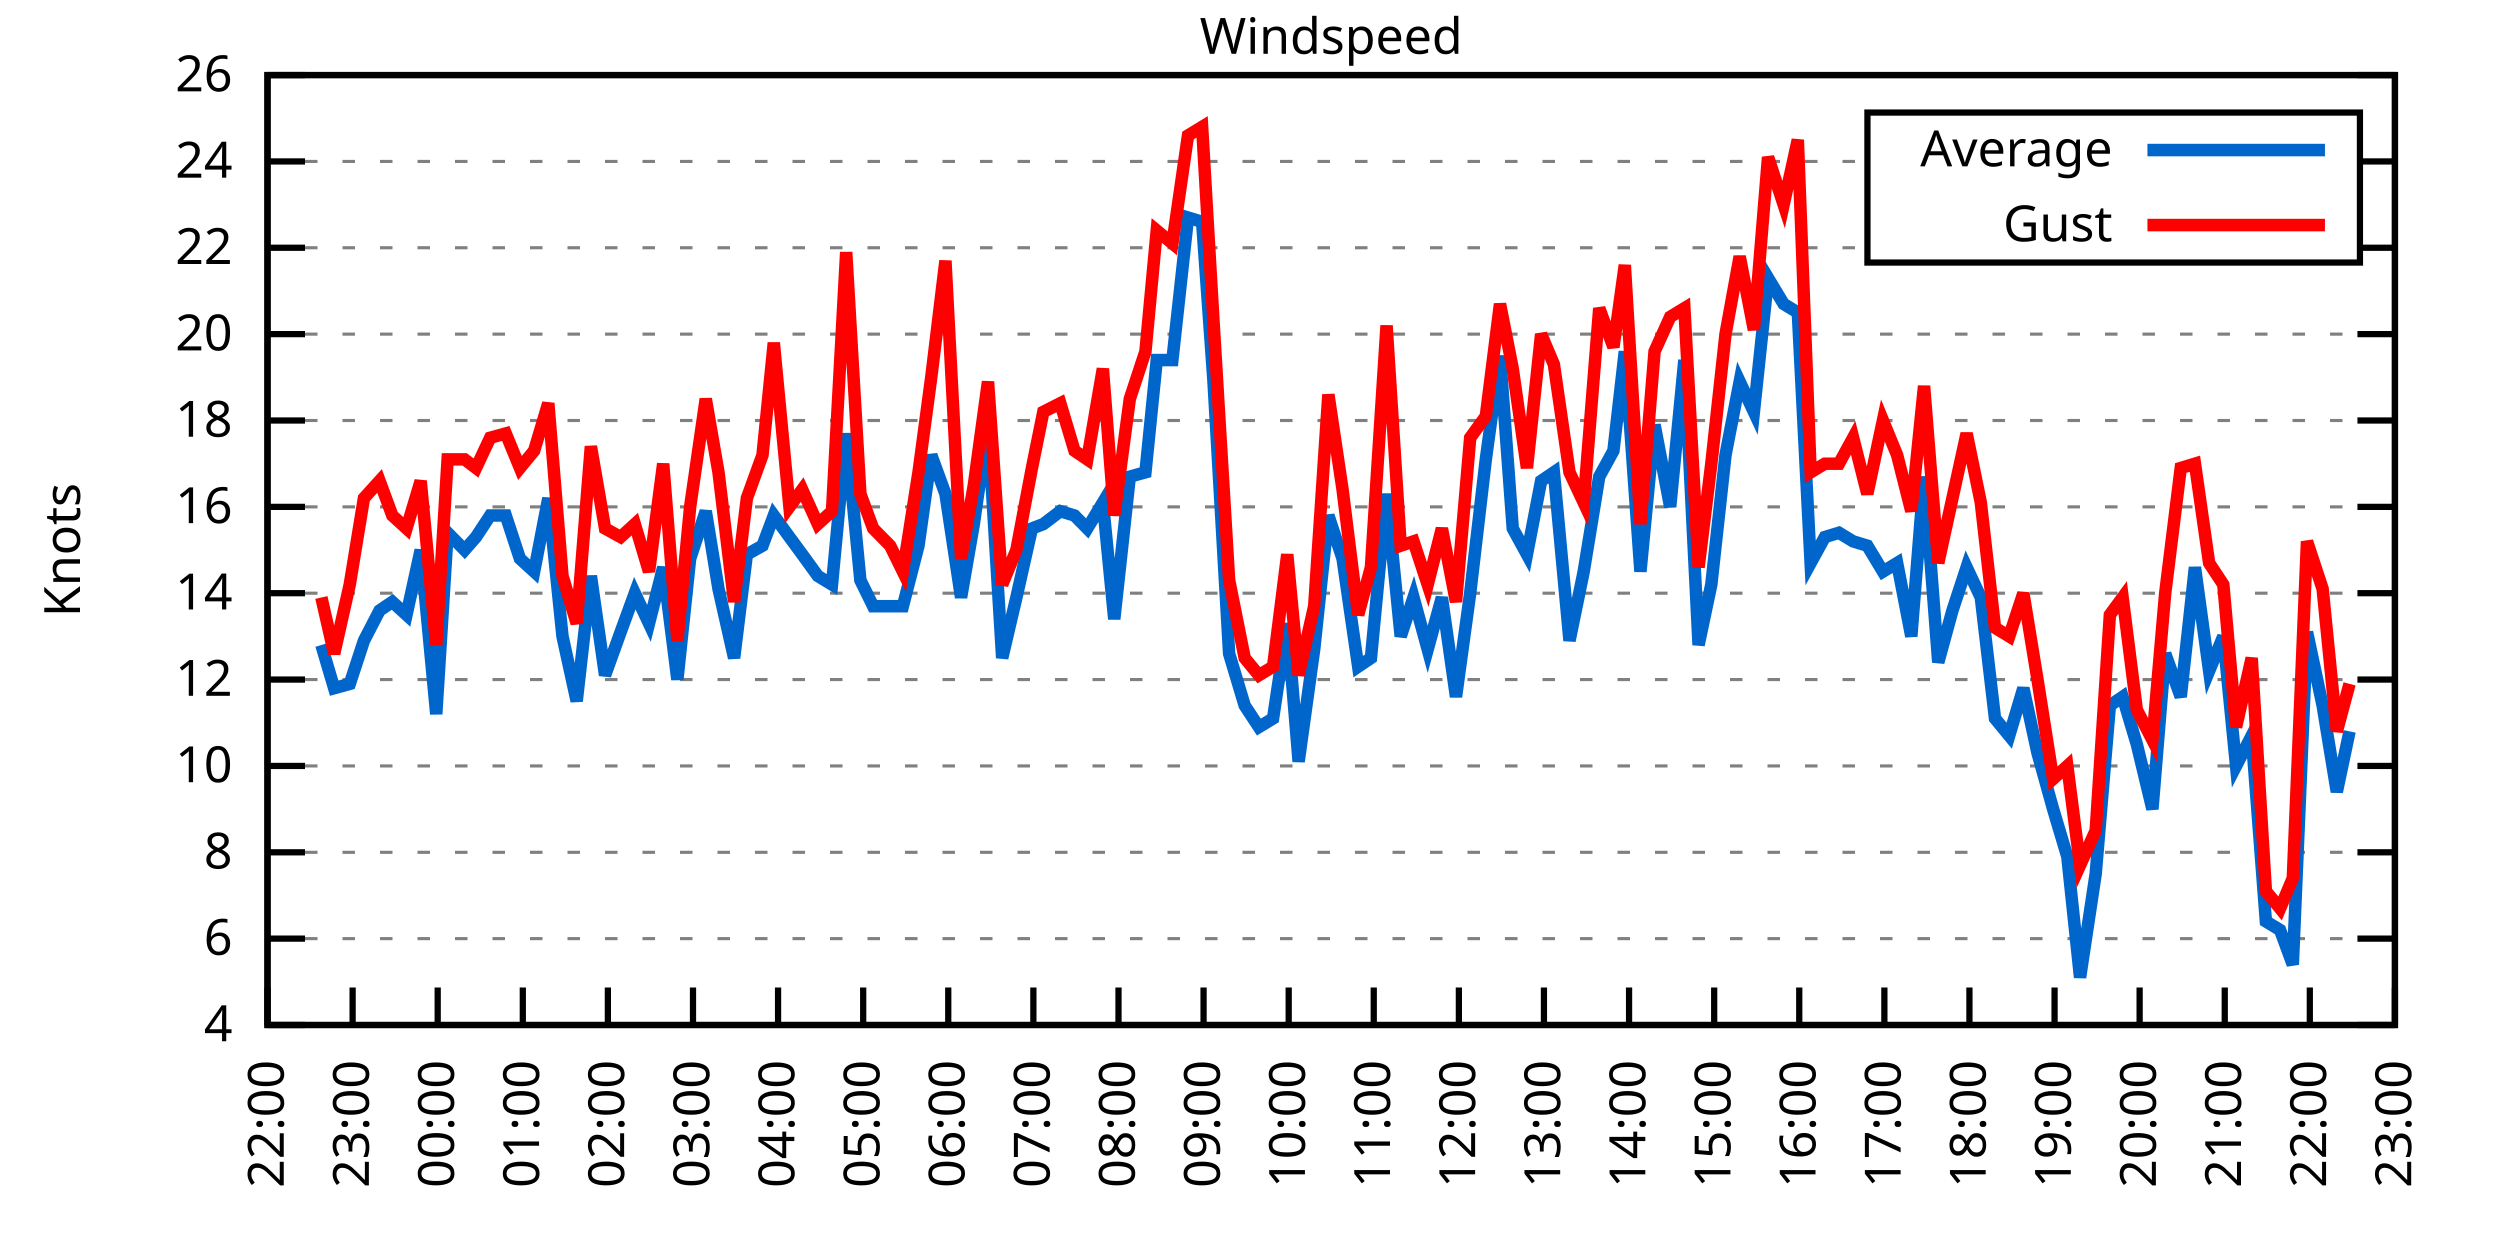
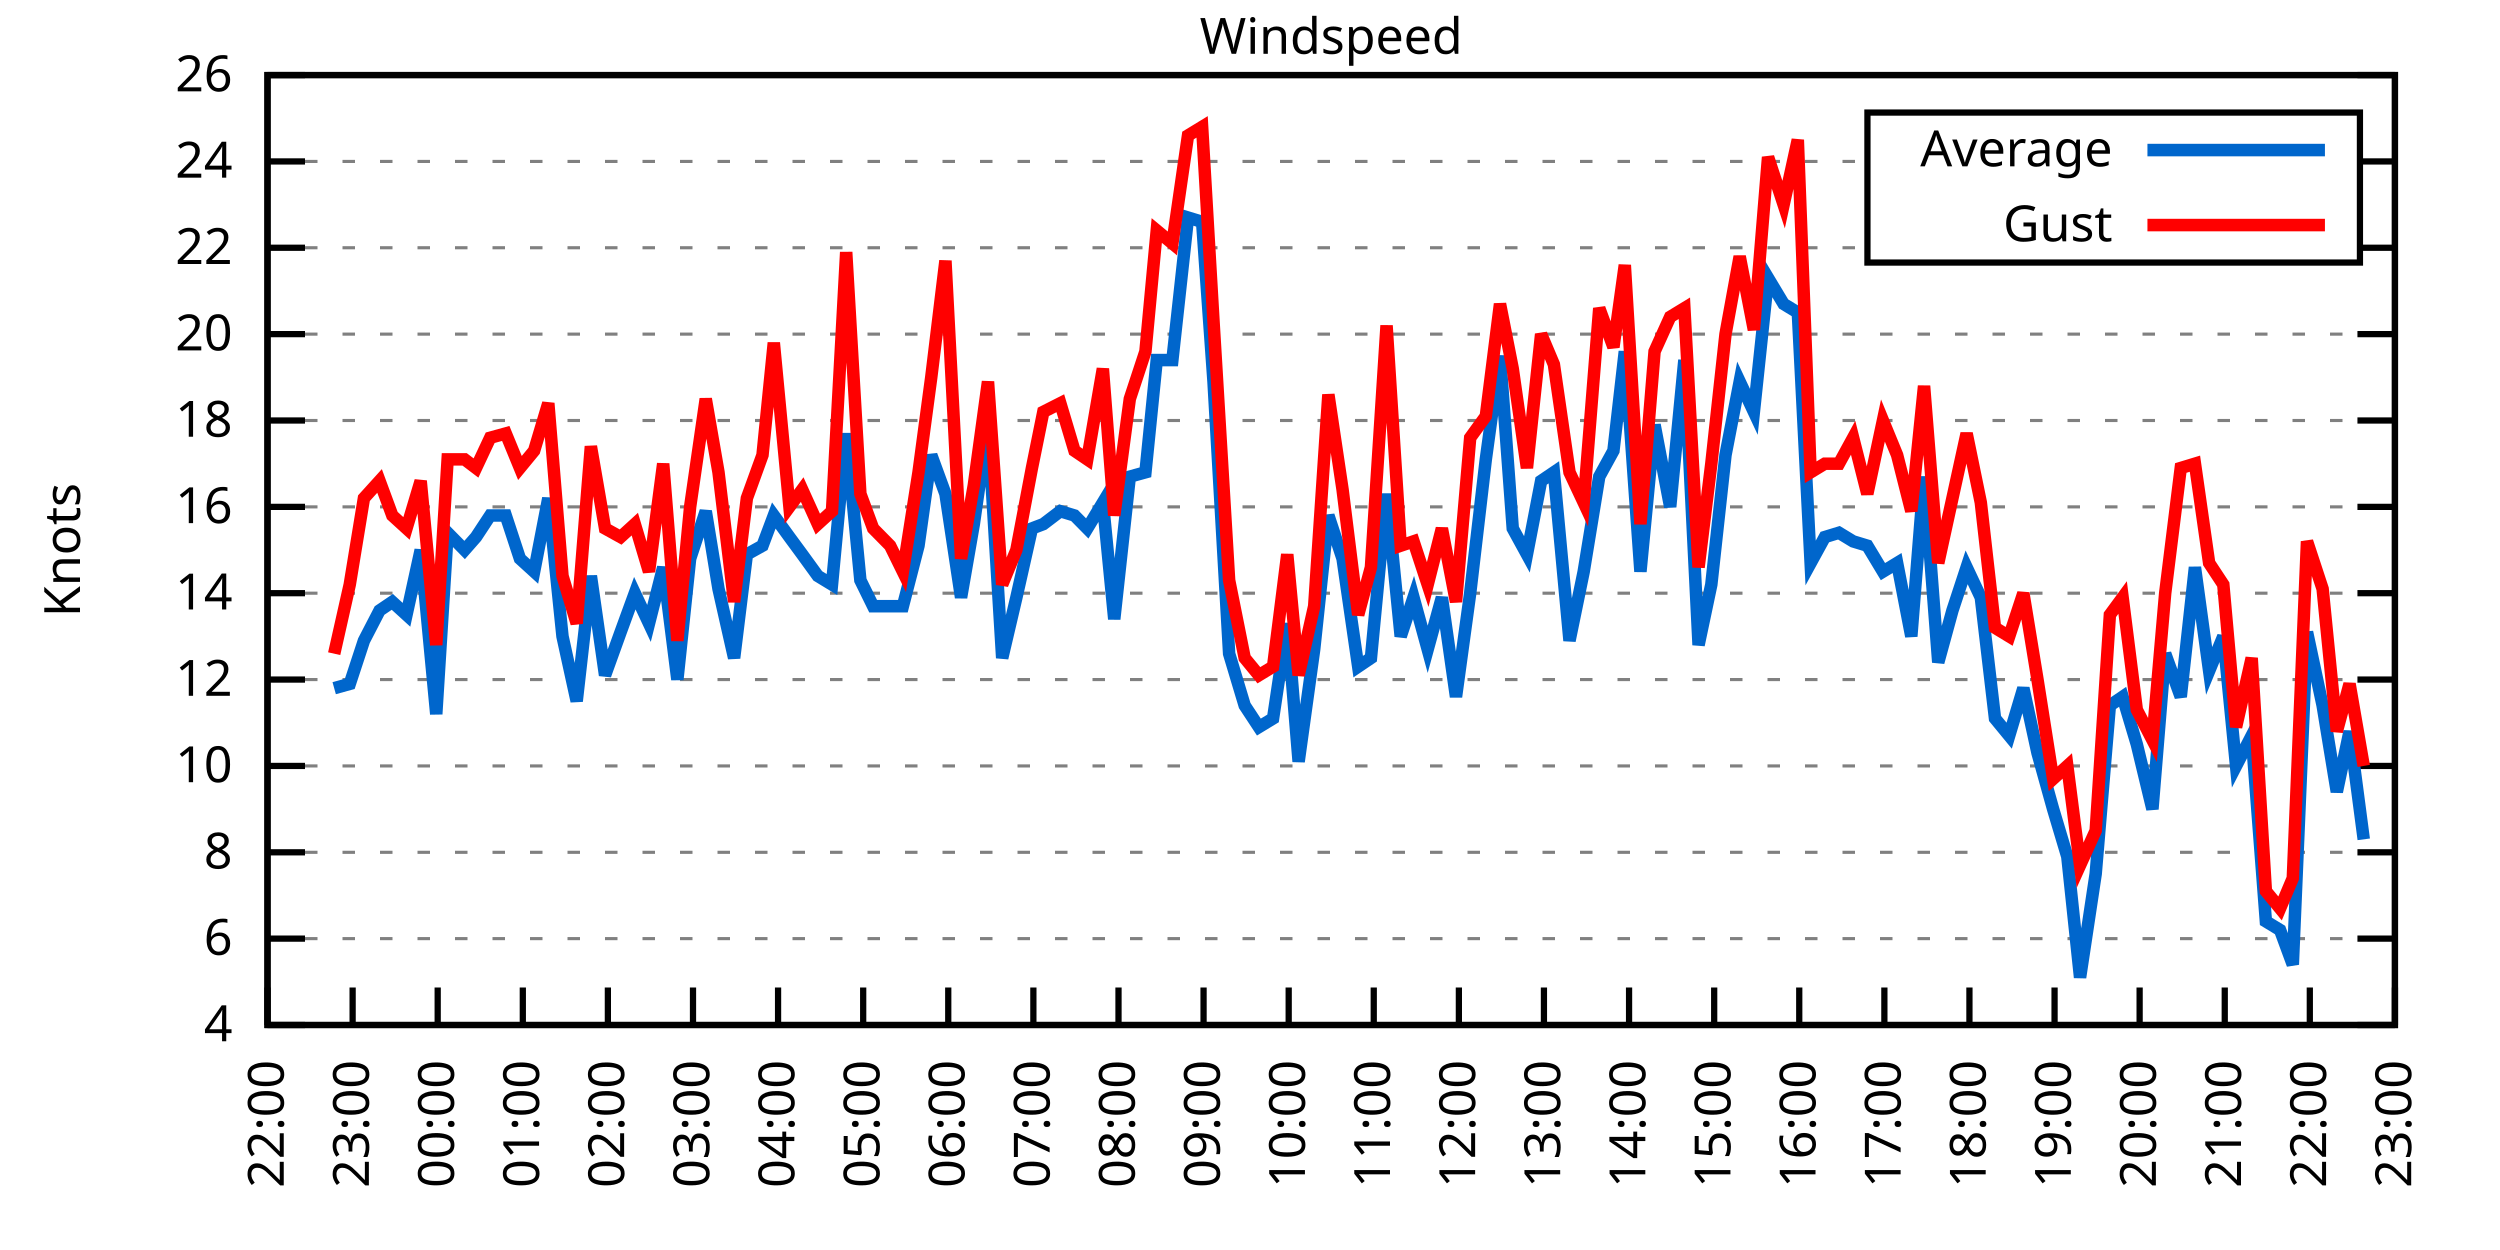
<svg xmlns="http://www.w3.org/2000/svg" xmlns:xlink="http://www.w3.org/1999/xlink" width="400" height="200" viewBox="0 0 400 200">
  <g id="gnuplot_canvas">
    <rect x="0" y="0" width="400" height="200" fill="none" />
    <defs>
      <circle id="gpDot" r="0.5" stroke-width="0.5" stroke="currentColor" />
      <path id="gpPt0" stroke-width="0.333" stroke="currentColor" d="M-1,0 h2 M0,-1 v2" />
      <path id="gpPt1" stroke-width="0.333" stroke="currentColor" d="M-1,-1 L1,1 M1,-1 L-1,1" />
      <path id="gpPt2" stroke-width="0.333" stroke="currentColor" d="M-1,0 L1,0 M0,-1 L0,1 M-1,-1 L1,1 M-1,1 L1,-1" />
      <rect id="gpPt3" stroke-width="0.333" stroke="currentColor" x="-1" y="-1" width="2" height="2" />
      <rect id="gpPt4" stroke-width="0.333" stroke="currentColor" fill="currentColor" x="-1" y="-1" width="2" height="2" />
      <circle id="gpPt5" stroke-width="0.333" stroke="currentColor" cx="0" cy="0" r="1" />
      <use xlink:href="#gpPt5" id="gpPt6" fill="currentColor" stroke="none" />
      <path id="gpPt7" stroke-width="0.333" stroke="currentColor" d="M0,-1.33 L-1.33,0.67 L1.33,0.67 z" />
      <use xlink:href="#gpPt7" id="gpPt8" fill="currentColor" stroke="none" />
      <use xlink:href="#gpPt7" id="gpPt9" stroke="currentColor" transform="rotate(180)" />
      <use xlink:href="#gpPt9" id="gpPt10" fill="currentColor" stroke="none" />
      <use xlink:href="#gpPt3" id="gpPt11" stroke="currentColor" transform="rotate(45)" />
      <use xlink:href="#gpPt11" id="gpPt12" fill="currentColor" stroke="none" />
      <path id="gpPt13" stroke-width="0.333" stroke="currentColor" d="M0,1.330 L1.265,0.411 L0.782,-1.067 L-0.782,-1.076 L-1.265,0.411 z" />
      <use xlink:href="#gpPt13" id="gpPt14" fill="currentColor" stroke="none" />
      <filter id="textbox" filterUnits="objectBoundingBox" x="0" y="0" height="1" width="1">
        <feFlood flood-color="white" flood-opacity="1" result="bgnd" />
        <feComposite in="SourceGraphic" in2="bgnd" operator="atop" />
      </filter>
      <filter id="greybox" filterUnits="objectBoundingBox" x="0" y="0" height="1" width="1">
        <feFlood flood-color="lightgrey" flood-opacity="1" result="grey" />
        <feComposite in="SourceGraphic" in2="grey" operator="atop" />
      </filter>
    </defs>
    <g fill="none" color="white" stroke="currentColor" stroke-width="1.00" stroke-linecap="butt" stroke-linejoin="miter">
</g>
    <g fill="none" color="black" stroke="currentColor" stroke-width="1.00" stroke-linecap="butt" stroke-linejoin="miter">
      <g stroke="none" shape-rendering="crispEdges">
        <polygon fill="rgb(255, 255, 255)" points="42.80,164.00 383.18,164.00 383.18,12.02 42.80,12.02 " />
      </g>
    </g>
    <g fill="none" color="black" stroke="currentColor" stroke-width="1.00" stroke-linecap="butt" stroke-linejoin="miter">
</g>
    <g fill="none" color="black" stroke="black" stroke-width="0.50" stroke-linecap="butt" stroke-linejoin="miter">
</g>
    <g fill="none" color="gray" stroke="currentColor" stroke-width="0.50" stroke-linecap="butt" stroke-linejoin="miter">
      <path stroke="gray" stroke-dasharray="2,4" class="gridline" d="M42.80,164.00 L383.19,164.00  " />
    </g>
    <g fill="none" color="gray" stroke="gray" stroke-width="1.00" stroke-linecap="butt" stroke-linejoin="miter">
</g>
    <g fill="none" color="black" stroke="currentColor" stroke-width="1.00" stroke-linecap="butt" stroke-linejoin="miter">
      <path stroke="black" d="M42.80,164.00 L48.80,164.00 M383.19,164.00 L377.19,164.00  " />
      <g transform="translate(37.20,166.60)" stroke="none" fill="black" font-family="Sans" font-size="8.00" text-anchor="end">
        <text>
          <tspan font-family="Sans"> 4</tspan>
        </text>
      </g>
    </g>
    <g fill="none" color="black" stroke="currentColor" stroke-width="1.00" stroke-linecap="butt" stroke-linejoin="miter">
</g>
    <g fill="none" color="black" stroke="black" stroke-width="0.50" stroke-linecap="butt" stroke-linejoin="miter">
</g>
    <g fill="none" color="gray" stroke="currentColor" stroke-width="0.50" stroke-linecap="butt" stroke-linejoin="miter">
      <path stroke="gray" stroke-dasharray="2,4" class="gridline" d="M42.80,150.18 L383.19,150.18  " />
    </g>
    <g fill="none" color="gray" stroke="gray" stroke-width="1.00" stroke-linecap="butt" stroke-linejoin="miter">
</g>
    <g fill="none" color="black" stroke="currentColor" stroke-width="1.00" stroke-linecap="butt" stroke-linejoin="miter">
      <path stroke="black" d="M42.80,150.18 L48.80,150.18 M383.19,150.18 L377.19,150.18  " />
      <g transform="translate(37.20,152.78)" stroke="none" fill="black" font-family="Sans" font-size="8.00" text-anchor="end">
        <text>
          <tspan font-family="Sans"> 6</tspan>
        </text>
      </g>
    </g>
    <g fill="none" color="black" stroke="currentColor" stroke-width="1.00" stroke-linecap="butt" stroke-linejoin="miter">
</g>
    <g fill="none" color="black" stroke="black" stroke-width="0.50" stroke-linecap="butt" stroke-linejoin="miter">
</g>
    <g fill="none" color="gray" stroke="currentColor" stroke-width="0.50" stroke-linecap="butt" stroke-linejoin="miter">
      <path stroke="gray" stroke-dasharray="2,4" class="gridline" d="M42.80,136.37 L383.19,136.37  " />
    </g>
    <g fill="none" color="gray" stroke="gray" stroke-width="1.00" stroke-linecap="butt" stroke-linejoin="miter">
</g>
    <g fill="none" color="black" stroke="currentColor" stroke-width="1.00" stroke-linecap="butt" stroke-linejoin="miter">
      <path stroke="black" d="M42.80,136.37 L48.80,136.37 M383.19,136.37 L377.19,136.37  " />
      <g transform="translate(37.20,138.97)" stroke="none" fill="black" font-family="Sans" font-size="8.00" text-anchor="end">
        <text>
          <tspan font-family="Sans"> 8</tspan>
        </text>
      </g>
    </g>
    <g fill="none" color="black" stroke="currentColor" stroke-width="1.00" stroke-linecap="butt" stroke-linejoin="miter">
</g>
    <g fill="none" color="black" stroke="black" stroke-width="0.50" stroke-linecap="butt" stroke-linejoin="miter">
</g>
    <g fill="none" color="gray" stroke="currentColor" stroke-width="0.50" stroke-linecap="butt" stroke-linejoin="miter">
      <path stroke="gray" stroke-dasharray="2,4" class="gridline" d="M42.80,122.55 L383.19,122.55  " />
    </g>
    <g fill="none" color="gray" stroke="gray" stroke-width="1.00" stroke-linecap="butt" stroke-linejoin="miter">
</g>
    <g fill="none" color="black" stroke="currentColor" stroke-width="1.00" stroke-linecap="butt" stroke-linejoin="miter">
      <path stroke="black" d="M42.80,122.55 L48.80,122.55 M383.19,122.55 L377.19,122.55  " />
      <g transform="translate(37.20,125.15)" stroke="none" fill="black" font-family="Sans" font-size="8.00" text-anchor="end">
        <text>
          <tspan font-family="Sans"> 10</tspan>
        </text>
      </g>
    </g>
    <g fill="none" color="black" stroke="currentColor" stroke-width="1.00" stroke-linecap="butt" stroke-linejoin="miter">
</g>
    <g fill="none" color="black" stroke="black" stroke-width="0.50" stroke-linecap="butt" stroke-linejoin="miter">
</g>
    <g fill="none" color="gray" stroke="currentColor" stroke-width="0.50" stroke-linecap="butt" stroke-linejoin="miter">
      <path stroke="gray" stroke-dasharray="2,4" class="gridline" d="M42.80,108.73 L383.19,108.73  " />
    </g>
    <g fill="none" color="gray" stroke="gray" stroke-width="1.00" stroke-linecap="butt" stroke-linejoin="miter">
</g>
    <g fill="none" color="black" stroke="currentColor" stroke-width="1.00" stroke-linecap="butt" stroke-linejoin="miter">
      <path stroke="black" d="M42.80,108.73 L48.80,108.73 M383.19,108.73 L377.19,108.73  " />
      <g transform="translate(37.20,111.33)" stroke="none" fill="black" font-family="Sans" font-size="8.00" text-anchor="end">
        <text>
          <tspan font-family="Sans"> 12</tspan>
        </text>
      </g>
    </g>
    <g fill="none" color="black" stroke="currentColor" stroke-width="1.00" stroke-linecap="butt" stroke-linejoin="miter">
</g>
    <g fill="none" color="black" stroke="black" stroke-width="0.50" stroke-linecap="butt" stroke-linejoin="miter">
</g>
    <g fill="none" color="gray" stroke="currentColor" stroke-width="0.50" stroke-linecap="butt" stroke-linejoin="miter">
      <path stroke="gray" stroke-dasharray="2,4" class="gridline" d="M42.80,94.91 L383.19,94.91  " />
    </g>
    <g fill="none" color="gray" stroke="gray" stroke-width="1.00" stroke-linecap="butt" stroke-linejoin="miter">
</g>
    <g fill="none" color="black" stroke="currentColor" stroke-width="1.00" stroke-linecap="butt" stroke-linejoin="miter">
      <path stroke="black" d="M42.80,94.91 L48.80,94.91 M383.19,94.91 L377.19,94.91  " />
      <g transform="translate(37.20,97.51)" stroke="none" fill="black" font-family="Sans" font-size="8.00" text-anchor="end">
        <text>
          <tspan font-family="Sans"> 14</tspan>
        </text>
      </g>
    </g>
    <g fill="none" color="black" stroke="currentColor" stroke-width="1.00" stroke-linecap="butt" stroke-linejoin="miter">
</g>
    <g fill="none" color="black" stroke="black" stroke-width="0.50" stroke-linecap="butt" stroke-linejoin="miter">
</g>
    <g fill="none" color="gray" stroke="currentColor" stroke-width="0.50" stroke-linecap="butt" stroke-linejoin="miter">
      <path stroke="gray" stroke-dasharray="2,4" class="gridline" d="M42.80,81.10 L383.19,81.10  " />
    </g>
    <g fill="none" color="gray" stroke="gray" stroke-width="1.00" stroke-linecap="butt" stroke-linejoin="miter">
</g>
    <g fill="none" color="black" stroke="currentColor" stroke-width="1.00" stroke-linecap="butt" stroke-linejoin="miter">
      <path stroke="black" d="M42.80,81.10 L48.80,81.10 M383.19,81.10 L377.19,81.10  " />
      <g transform="translate(37.20,83.70)" stroke="none" fill="black" font-family="Sans" font-size="8.00" text-anchor="end">
        <text>
          <tspan font-family="Sans"> 16</tspan>
        </text>
      </g>
    </g>
    <g fill="none" color="black" stroke="currentColor" stroke-width="1.00" stroke-linecap="butt" stroke-linejoin="miter">
</g>
    <g fill="none" color="black" stroke="black" stroke-width="0.50" stroke-linecap="butt" stroke-linejoin="miter">
</g>
    <g fill="none" color="gray" stroke="currentColor" stroke-width="0.50" stroke-linecap="butt" stroke-linejoin="miter">
      <path stroke="gray" stroke-dasharray="2,4" class="gridline" d="M42.80,67.28 L383.19,67.28  " />
    </g>
    <g fill="none" color="gray" stroke="gray" stroke-width="1.00" stroke-linecap="butt" stroke-linejoin="miter">
</g>
    <g fill="none" color="black" stroke="currentColor" stroke-width="1.00" stroke-linecap="butt" stroke-linejoin="miter">
      <path stroke="black" d="M42.80,67.28 L48.80,67.28 M383.19,67.28 L377.19,67.28  " />
      <g transform="translate(37.20,69.88)" stroke="none" fill="black" font-family="Sans" font-size="8.00" text-anchor="end">
        <text>
          <tspan font-family="Sans"> 18</tspan>
        </text>
      </g>
    </g>
    <g fill="none" color="black" stroke="currentColor" stroke-width="1.00" stroke-linecap="butt" stroke-linejoin="miter">
</g>
    <g fill="none" color="black" stroke="black" stroke-width="0.50" stroke-linecap="butt" stroke-linejoin="miter">
</g>
    <g fill="none" color="gray" stroke="currentColor" stroke-width="0.50" stroke-linecap="butt" stroke-linejoin="miter">
      <path stroke="gray" stroke-dasharray="2,4" class="gridline" d="M42.80,53.46 L383.19,53.46  " />
    </g>
    <g fill="none" color="gray" stroke="gray" stroke-width="1.00" stroke-linecap="butt" stroke-linejoin="miter">
</g>
    <g fill="none" color="black" stroke="currentColor" stroke-width="1.00" stroke-linecap="butt" stroke-linejoin="miter">
      <path stroke="black" d="M42.80,53.46 L48.80,53.46 M383.19,53.46 L377.19,53.46  " />
      <g transform="translate(37.20,56.06)" stroke="none" fill="black" font-family="Sans" font-size="8.00" text-anchor="end">
        <text>
          <tspan font-family="Sans"> 20</tspan>
        </text>
      </g>
    </g>
    <g fill="none" color="black" stroke="currentColor" stroke-width="1.00" stroke-linecap="butt" stroke-linejoin="miter">
</g>
    <g fill="none" color="black" stroke="black" stroke-width="0.50" stroke-linecap="butt" stroke-linejoin="miter">
</g>
    <g fill="none" color="gray" stroke="currentColor" stroke-width="0.50" stroke-linecap="butt" stroke-linejoin="miter">
      <path stroke="gray" stroke-dasharray="2,4" class="gridline" d="M42.80,39.64 L298.79,39.64 M377.59,39.64 L383.19,39.64  " />
    </g>
    <g fill="none" color="gray" stroke="gray" stroke-width="1.00" stroke-linecap="butt" stroke-linejoin="miter">
</g>
    <g fill="none" color="black" stroke="currentColor" stroke-width="1.00" stroke-linecap="butt" stroke-linejoin="miter">
      <path stroke="black" d="M42.80,39.64 L48.80,39.64 M383.19,39.64 L377.19,39.64  " />
      <g transform="translate(37.20,42.24)" stroke="none" fill="black" font-family="Sans" font-size="8.00" text-anchor="end">
        <text>
          <tspan font-family="Sans"> 22</tspan>
        </text>
      </g>
    </g>
    <g fill="none" color="black" stroke="currentColor" stroke-width="1.00" stroke-linecap="butt" stroke-linejoin="miter">
</g>
    <g fill="none" color="black" stroke="black" stroke-width="0.50" stroke-linecap="butt" stroke-linejoin="miter">
</g>
    <g fill="none" color="gray" stroke="currentColor" stroke-width="0.50" stroke-linecap="butt" stroke-linejoin="miter">
      <path stroke="gray" stroke-dasharray="2,4" class="gridline" d="M42.80,25.83 L298.79,25.83 M377.59,25.83 L383.19,25.83  " />
    </g>
    <g fill="none" color="gray" stroke="gray" stroke-width="1.00" stroke-linecap="butt" stroke-linejoin="miter">
</g>
    <g fill="none" color="black" stroke="currentColor" stroke-width="1.00" stroke-linecap="butt" stroke-linejoin="miter">
      <path stroke="black" d="M42.80,25.83 L48.80,25.83 M383.19,25.83 L377.19,25.83  " />
      <g transform="translate(37.20,28.43)" stroke="none" fill="black" font-family="Sans" font-size="8.00" text-anchor="end">
        <text>
          <tspan font-family="Sans"> 24</tspan>
        </text>
      </g>
    </g>
    <g fill="none" color="black" stroke="currentColor" stroke-width="1.00" stroke-linecap="butt" stroke-linejoin="miter">
</g>
    <g fill="none" color="black" stroke="black" stroke-width="0.50" stroke-linecap="butt" stroke-linejoin="miter">
</g>
    <g fill="none" color="gray" stroke="currentColor" stroke-width="0.50" stroke-linecap="butt" stroke-linejoin="miter">
      <path stroke="gray" stroke-dasharray="2,4" class="gridline" d="M42.80,12.01 L383.19,12.01  " />
    </g>
    <g fill="none" color="gray" stroke="gray" stroke-width="1.00" stroke-linecap="butt" stroke-linejoin="miter">
</g>
    <g fill="none" color="black" stroke="currentColor" stroke-width="1.00" stroke-linecap="butt" stroke-linejoin="miter">
      <path stroke="black" d="M42.80,12.01 L48.80,12.01 M383.19,12.01 L377.19,12.01  " />
      <g transform="translate(37.20,14.61)" stroke="none" fill="black" font-family="Sans" font-size="8.00" text-anchor="end">
        <text>
          <tspan font-family="Sans"> 26</tspan>
        </text>
      </g>
    </g>
    <g fill="none" color="black" stroke="currentColor" stroke-width="1.00" stroke-linecap="butt" stroke-linejoin="miter">
      <path stroke="black" d="M42.80,164.00 L42.80,158.00  " />
      <g transform="translate(45.40,169.60) rotate(270.00)" stroke="none" fill="black" font-family="Sans" font-size="8.00" text-anchor="end">
        <text>
          <tspan font-family="Sans">22:00</tspan>
        </text>
      </g>
    </g>
    <g fill="none" color="black" stroke="currentColor" stroke-width="1.00" stroke-linecap="butt" stroke-linejoin="miter">
      <path stroke="black" d="M56.42,164.00 L56.42,158.00  " />
      <g transform="translate(59.02,169.60) rotate(270.00)" stroke="none" fill="black" font-family="Sans" font-size="8.00" text-anchor="end">
        <text>
          <tspan font-family="Sans">23:00</tspan>
        </text>
      </g>
    </g>
    <g fill="none" color="black" stroke="currentColor" stroke-width="1.00" stroke-linecap="butt" stroke-linejoin="miter">
      <path stroke="black" d="M70.03,164.00 L70.03,158.00  " />
      <g transform="translate(72.63,169.60) rotate(270.00)" stroke="none" fill="black" font-family="Sans" font-size="8.00" text-anchor="end">
        <text>
          <tspan font-family="Sans">00:00</tspan>
        </text>
      </g>
    </g>
    <g fill="none" color="black" stroke="currentColor" stroke-width="1.00" stroke-linecap="butt" stroke-linejoin="miter">
      <path stroke="black" d="M83.65,164.00 L83.65,158.00  " />
      <g transform="translate(86.25,169.60) rotate(270.00)" stroke="none" fill="black" font-family="Sans" font-size="8.00" text-anchor="end">
        <text>
          <tspan font-family="Sans">01:00</tspan>
        </text>
      </g>
    </g>
    <g fill="none" color="black" stroke="currentColor" stroke-width="1.00" stroke-linecap="butt" stroke-linejoin="miter">
      <path stroke="black" d="M97.26,164.00 L97.26,158.00  " />
      <g transform="translate(99.86,169.60) rotate(270.00)" stroke="none" fill="black" font-family="Sans" font-size="8.00" text-anchor="end">
        <text>
          <tspan font-family="Sans">02:00</tspan>
        </text>
      </g>
    </g>
    <g fill="none" color="black" stroke="currentColor" stroke-width="1.00" stroke-linecap="butt" stroke-linejoin="miter">
      <path stroke="black" d="M110.88,164.00 L110.88,158.00  " />
      <g transform="translate(113.48,169.60) rotate(270.00)" stroke="none" fill="black" font-family="Sans" font-size="8.00" text-anchor="end">
        <text>
          <tspan font-family="Sans">03:00</tspan>
        </text>
      </g>
    </g>
    <g fill="none" color="black" stroke="currentColor" stroke-width="1.00" stroke-linecap="butt" stroke-linejoin="miter">
      <path stroke="black" d="M124.49,164.00 L124.49,158.00  " />
      <g transform="translate(127.09,169.60) rotate(270.00)" stroke="none" fill="black" font-family="Sans" font-size="8.00" text-anchor="end">
        <text>
          <tspan font-family="Sans">04:00</tspan>
        </text>
      </g>
    </g>
    <g fill="none" color="black" stroke="currentColor" stroke-width="1.00" stroke-linecap="butt" stroke-linejoin="miter">
      <path stroke="black" d="M138.11,164.00 L138.11,158.00  " />
      <g transform="translate(140.71,169.60) rotate(270.00)" stroke="none" fill="black" font-family="Sans" font-size="8.00" text-anchor="end">
        <text>
          <tspan font-family="Sans">05:00</tspan>
        </text>
      </g>
    </g>
    <g fill="none" color="black" stroke="currentColor" stroke-width="1.00" stroke-linecap="butt" stroke-linejoin="miter">
      <path stroke="black" d="M151.72,164.00 L151.72,158.00  " />
      <g transform="translate(154.32,169.60) rotate(270.00)" stroke="none" fill="black" font-family="Sans" font-size="8.00" text-anchor="end">
        <text>
          <tspan font-family="Sans">06:00</tspan>
        </text>
      </g>
    </g>
    <g fill="none" color="black" stroke="currentColor" stroke-width="1.00" stroke-linecap="butt" stroke-linejoin="miter">
      <path stroke="black" d="M165.34,164.00 L165.34,158.00  " />
      <g transform="translate(167.94,169.60) rotate(270.00)" stroke="none" fill="black" font-family="Sans" font-size="8.00" text-anchor="end">
        <text>
          <tspan font-family="Sans">07:00</tspan>
        </text>
      </g>
    </g>
    <g fill="none" color="black" stroke="currentColor" stroke-width="1.00" stroke-linecap="butt" stroke-linejoin="miter">
      <path stroke="black" d="M178.96,164.00 L178.96,158.00  " />
      <g transform="translate(181.56,169.60) rotate(270.00)" stroke="none" fill="black" font-family="Sans" font-size="8.00" text-anchor="end">
        <text>
          <tspan font-family="Sans">08:00</tspan>
        </text>
      </g>
    </g>
    <g fill="none" color="black" stroke="currentColor" stroke-width="1.00" stroke-linecap="butt" stroke-linejoin="miter">
      <path stroke="black" d="M192.57,164.00 L192.57,158.00  " />
      <g transform="translate(195.17,169.60) rotate(270.00)" stroke="none" fill="black" font-family="Sans" font-size="8.00" text-anchor="end">
        <text>
          <tspan font-family="Sans">09:00</tspan>
        </text>
      </g>
    </g>
    <g fill="none" color="black" stroke="currentColor" stroke-width="1.00" stroke-linecap="butt" stroke-linejoin="miter">
      <path stroke="black" d="M206.19,164.00 L206.19,158.00  " />
      <g transform="translate(208.79,169.60) rotate(270.00)" stroke="none" fill="black" font-family="Sans" font-size="8.00" text-anchor="end">
        <text>
          <tspan font-family="Sans">10:00</tspan>
        </text>
      </g>
    </g>
    <g fill="none" color="black" stroke="currentColor" stroke-width="1.00" stroke-linecap="butt" stroke-linejoin="miter">
      <path stroke="black" d="M219.80,164.00 L219.80,158.00  " />
      <g transform="translate(222.40,169.60) rotate(270.00)" stroke="none" fill="black" font-family="Sans" font-size="8.00" text-anchor="end">
        <text>
          <tspan font-family="Sans">11:00</tspan>
        </text>
      </g>
    </g>
    <g fill="none" color="black" stroke="currentColor" stroke-width="1.00" stroke-linecap="butt" stroke-linejoin="miter">
      <path stroke="black" d="M233.42,164.00 L233.42,158.00  " />
      <g transform="translate(236.02,169.60) rotate(270.00)" stroke="none" fill="black" font-family="Sans" font-size="8.00" text-anchor="end">
        <text>
          <tspan font-family="Sans">12:00</tspan>
        </text>
      </g>
    </g>
    <g fill="none" color="black" stroke="currentColor" stroke-width="1.00" stroke-linecap="butt" stroke-linejoin="miter">
      <path stroke="black" d="M247.03,164.00 L247.03,158.00  " />
      <g transform="translate(249.63,169.60) rotate(270.00)" stroke="none" fill="black" font-family="Sans" font-size="8.00" text-anchor="end">
        <text>
          <tspan font-family="Sans">13:00</tspan>
        </text>
      </g>
    </g>
    <g fill="none" color="black" stroke="currentColor" stroke-width="1.00" stroke-linecap="butt" stroke-linejoin="miter">
      <path stroke="black" d="M260.65,164.00 L260.65,158.00  " />
      <g transform="translate(263.25,169.60) rotate(270.00)" stroke="none" fill="black" font-family="Sans" font-size="8.00" text-anchor="end">
        <text>
          <tspan font-family="Sans">14:00</tspan>
        </text>
      </g>
    </g>
    <g fill="none" color="black" stroke="currentColor" stroke-width="1.00" stroke-linecap="butt" stroke-linejoin="miter">
      <path stroke="black" d="M274.27,164.00 L274.27,158.00  " />
      <g transform="translate(276.87,169.60) rotate(270.00)" stroke="none" fill="black" font-family="Sans" font-size="8.00" text-anchor="end">
        <text>
          <tspan font-family="Sans">15:00</tspan>
        </text>
      </g>
    </g>
    <g fill="none" color="black" stroke="currentColor" stroke-width="1.00" stroke-linecap="butt" stroke-linejoin="miter">
      <path stroke="black" d="M287.88,164.00 L287.88,158.00  " />
      <g transform="translate(290.48,169.60) rotate(270.00)" stroke="none" fill="black" font-family="Sans" font-size="8.00" text-anchor="end">
        <text>
          <tspan font-family="Sans">16:00</tspan>
        </text>
      </g>
    </g>
    <g fill="none" color="black" stroke="currentColor" stroke-width="1.00" stroke-linecap="butt" stroke-linejoin="miter">
      <path stroke="black" d="M301.50,164.00 L301.50,158.00  " />
      <g transform="translate(304.10,169.60) rotate(270.00)" stroke="none" fill="black" font-family="Sans" font-size="8.00" text-anchor="end">
        <text>
          <tspan font-family="Sans">17:00</tspan>
        </text>
      </g>
    </g>
    <g fill="none" color="black" stroke="currentColor" stroke-width="1.00" stroke-linecap="butt" stroke-linejoin="miter">
      <path stroke="black" d="M315.11,164.00 L315.11,158.00  " />
      <g transform="translate(317.71,169.60) rotate(270.00)" stroke="none" fill="black" font-family="Sans" font-size="8.00" text-anchor="end">
        <text>
          <tspan font-family="Sans">18:00</tspan>
        </text>
      </g>
    </g>
    <g fill="none" color="black" stroke="currentColor" stroke-width="1.00" stroke-linecap="butt" stroke-linejoin="miter">
      <path stroke="black" d="M328.73,164.00 L328.73,158.00  " />
      <g transform="translate(331.33,169.60) rotate(270.00)" stroke="none" fill="black" font-family="Sans" font-size="8.00" text-anchor="end">
        <text>
          <tspan font-family="Sans">19:00</tspan>
        </text>
      </g>
    </g>
    <g fill="none" color="black" stroke="currentColor" stroke-width="1.00" stroke-linecap="butt" stroke-linejoin="miter">
      <path stroke="black" d="M342.34,164.00 L342.34,158.00  " />
      <g transform="translate(344.94,169.60) rotate(270.00)" stroke="none" fill="black" font-family="Sans" font-size="8.00" text-anchor="end">
        <text>
          <tspan font-family="Sans">20:00</tspan>
        </text>
      </g>
    </g>
    <g fill="none" color="black" stroke="currentColor" stroke-width="1.00" stroke-linecap="butt" stroke-linejoin="miter">
      <path stroke="black" d="M355.96,164.00 L355.96,158.00  " />
      <g transform="translate(358.56,169.60) rotate(270.00)" stroke="none" fill="black" font-family="Sans" font-size="8.00" text-anchor="end">
        <text>
          <tspan font-family="Sans">21:00</tspan>
        </text>
      </g>
    </g>
    <g fill="none" color="black" stroke="currentColor" stroke-width="1.00" stroke-linecap="butt" stroke-linejoin="miter">
      <path stroke="black" d="M369.57,164.00 L369.57,158.00  " />
      <g transform="translate(372.17,169.60) rotate(270.00)" stroke="none" fill="black" font-family="Sans" font-size="8.00" text-anchor="end">
        <text>
          <tspan font-family="Sans">22:00</tspan>
        </text>
      </g>
    </g>
    <g fill="none" color="black" stroke="currentColor" stroke-width="1.00" stroke-linecap="butt" stroke-linejoin="miter">
      <path stroke="black" d="M383.19,164.00 L383.19,158.00  " />
      <g transform="translate(385.79,169.60) rotate(270.00)" stroke="none" fill="black" font-family="Sans" font-size="8.00" text-anchor="end">
        <text>
          <tspan font-family="Sans">23:00</tspan>
        </text>
      </g>
    </g>
    <g fill="none" color="black" stroke="currentColor" stroke-width="1.00" stroke-linecap="butt" stroke-linejoin="miter">
</g>
    <g fill="none" color="black" stroke="currentColor" stroke-width="1.00" stroke-linecap="butt" stroke-linejoin="miter">
      <path stroke="black" d="M42.80,12.01 L42.80,164.00 L383.19,164.00 L383.19,12.01 L42.80,12.01 Z  " />
    </g>
    <g fill="none" color="black" stroke="currentColor" stroke-width="1.00" stroke-linecap="butt" stroke-linejoin="miter">
</g>
    <g fill="none" color="black" stroke="currentColor" stroke-width="1.00" stroke-linecap="butt" stroke-linejoin="miter">
      <path stroke="black" d="M298.79,42.01 L298.79,18.01 L377.59,18.01 L377.59,42.01 L298.79,42.01 Z  " />
    </g>
    <g id="Windspeed_plot_1">
      <g fill="none" color="white" stroke="black" stroke-width="2.00" stroke-linecap="butt" stroke-linejoin="miter">
</g>
      <g fill="none" color="black" stroke="currentColor" stroke-width="2.00" stroke-linecap="butt" stroke-linejoin="miter">
        <g transform="translate(337.99,26.61)" stroke="none" fill="black" font-family="Sans" font-size="8.00" text-anchor="end">
          <text>
            <tspan font-family="Sans">Average</tspan>
          </text>
        </g>
      </g>
      <g fill="none" color="black" stroke="currentColor" stroke-width="2.00" stroke-linecap="butt" stroke-linejoin="miter">
-         <path stroke="rgb(  0, 102, 204)" d="M343.59,24.01 L371.99,24.01 M51.42,103.20 L53.47,110.11 L55.96,109.42 L58.23,102.51 L60.73,97.68 L62.77,96.30   L65.04,98.37 L67.31,88.00 L69.80,114.26 L71.62,85.24 L74.34,88.00 L76.16,85.93 L78.43,82.48 L80.92,82.48   L83.19,89.39 L85.46,91.46 L87.73,79.71 L90.00,101.82 L92.27,112.19 L94.54,92.15 L96.81,108.04 L99.30,101.13   L101.57,94.91 L103.84,99.75 L106.11,90.77 L108.38,108.73 L110.42,89.39 L112.92,81.79 L114.96,94.22 L117.46,105.28   L119.50,88.70 L122.00,87.31 L123.81,82.48 L126.31,85.93 L128.35,88.70 L130.85,92.15 L133.12,93.53 L135.39,69.35   L137.66,92.84 L139.70,96.99 L142.42,96.99 L144.46,96.99 L146.96,87.31 L149.00,72.81 L151.27,79.02 L153.77,95.60   L155.81,83.86 L158.08,67.97 L160.35,105.28 L162.62,95.60 L165.11,84.55 L166.93,83.86 L169.65,81.79 L171.92,82.48   L173.96,84.55 L176.46,80.41 L178.28,99.06 L180.77,76.26 L183.27,75.57 L185.08,57.61 L187.58,57.61 L190.08,34.81   L192.34,35.50 L194.16,61.06 L196.66,104.59 L199.15,112.88 L201.42,116.33 L203.69,114.95 L205.96,99.75 L207.78,121.86   L210.27,103.89 L212.54,82.48 L214.81,89.39 L217.31,106.66 L219.35,105.28 L221.85,79.02 L224.11,101.82 L226.16,95.60   L228.43,103.89 L230.70,95.60 L232.96,111.49 L235.23,94.91 L237.73,73.50 L240.00,56.92 L242.04,84.55 L244.31,88.70   L246.58,76.95 L248.62,75.57 L251.12,102.51 L253.39,91.46 L255.88,76.26 L258.15,72.12 L259.97,56.23 L262.47,91.46   L264.73,67.97 L267.23,81.10 L269.50,57.61 L271.77,103.20 L273.81,93.53 L276.08,72.81 L278.35,61.06 L280.62,65.90   L282.89,44.48 L285.38,48.63 L287.65,50.01 L289.70,90.08 L291.97,85.93 L294.23,85.24 L296.50,86.62 L298.77,87.31   L301.27,91.46 L303.54,90.08 L305.81,101.82 L307.85,76.26 L310.12,105.97 L312.39,97.68 L314.66,90.77 L316.93,95.60   L319.20,114.95 L321.47,117.71 L323.74,110.11 L326.00,120.48 L328.50,129.46 L330.77,137.06 L332.81,156.40 L335.31,139.82   L337.58,112.88 L339.62,111.49 L341.89,119.09 L344.39,129.46 L346.43,104.59 L348.92,111.49 L351.19,90.77 L353.46,107.35   L355.73,101.82 L357.77,122.55 L360.27,117.71 L362.54,147.42 L364.81,148.80 L366.85,154.33 L369.12,101.13 L371.62,112.88   L373.89,126.69 L375.93,117.02  " />
+         <path stroke="rgb(  0, 102, 204)" d="M343.59,24.01 L371.99,24.01 M53.47,110.11 L55.96,109.42 L58.23,102.51 L60.73,97.68 L62.77,96.30 L65.04,98.37   L67.31,88.00 L69.80,114.26 L71.62,85.24 L74.34,88.00 L76.16,85.93 L78.43,82.48 L80.92,82.48 L83.19,89.39   L85.46,91.46 L87.73,79.71 L90.00,101.82 L92.27,112.19 L94.54,92.15 L96.81,108.04 L99.30,101.13 L101.57,94.91   L103.84,99.75 L106.11,90.77 L108.38,108.73 L110.42,89.39 L112.92,81.79 L114.96,94.22 L117.46,105.28 L119.50,88.70   L122.00,87.31 L123.81,82.48 L126.31,85.93 L128.35,88.70 L130.85,92.15 L133.12,93.53 L135.39,69.35 L137.66,92.84   L139.70,96.99 L142.42,96.99 L144.46,96.99 L146.96,87.31 L149.00,72.81 L151.27,79.02 L153.77,95.60 L155.81,83.86   L158.08,67.97 L160.35,105.28 L162.62,95.60 L165.11,84.55 L166.93,83.86 L169.65,81.79 L171.92,82.48 L173.96,84.55   L176.46,80.41 L178.28,99.06 L180.77,76.26 L183.27,75.57 L185.08,57.61 L187.58,57.61 L190.08,34.81 L192.34,35.50   L194.16,61.06 L196.66,104.59 L199.15,112.88 L201.42,116.33 L203.69,114.95 L205.96,99.75 L207.78,121.86 L210.27,103.89   L212.54,82.48 L214.81,89.39 L217.31,106.66 L219.35,105.28 L221.85,79.02 L224.11,101.82 L226.16,95.60 L228.43,103.89   L230.70,95.60 L232.96,111.49 L235.23,94.91 L237.73,73.50 L240.00,56.92 L242.04,84.55 L244.31,88.70 L246.58,76.95   L248.62,75.57 L251.12,102.51 L253.39,91.46 L255.88,76.26 L258.15,72.12 L259.97,56.23 L262.47,91.46 L264.73,67.97   L267.23,81.10 L269.50,57.61 L271.77,103.20 L273.81,93.53 L276.08,72.81 L278.35,61.06 L280.62,65.90 L282.89,44.48   L285.38,48.63 L287.65,50.01 L289.70,90.08 L291.97,85.93 L294.23,85.24 L296.50,86.62 L298.77,87.31 L301.27,91.46   L303.54,90.08 L305.81,101.82 L307.85,76.26 L310.12,105.97 L312.39,97.68 L314.66,90.77 L316.93,95.60 L319.20,114.95   L321.47,117.71 L323.74,110.11 L326.00,120.48 L328.50,129.46 L330.77,137.06 L332.81,156.40 L335.31,139.82 L337.58,112.88   L339.62,111.49 L341.89,119.09 L344.39,129.46 L346.43,104.59 L348.92,111.49 L351.19,90.77 L353.46,107.35 L355.73,101.82   L357.77,122.55 L360.27,117.71 L362.54,147.42 L364.81,148.80 L366.85,154.33 L369.12,101.13 L371.62,112.88 L373.89,126.69   L375.93,117.02 L378.20,134.29  " />
      </g>
    </g>
    <g id="Windspeed_plot_2">
      <g fill="none" color="black" stroke="currentColor" stroke-width="2.00" stroke-linecap="butt" stroke-linejoin="miter">
        <g transform="translate(337.99,38.61)" stroke="none" fill="black" font-family="Sans" font-size="8.00" text-anchor="end">
          <text>
            <tspan font-family="Sans">Gust</tspan>
          </text>
        </g>
      </g>
      <g fill="none" color="black" stroke="currentColor" stroke-width="2.00" stroke-linecap="butt" stroke-linejoin="miter">
-         <path stroke="rgb(255,   0,   0)" d="M343.59,36.01 L371.99,36.01 M51.42,95.60 L53.47,104.59 L55.96,93.53 L58.23,79.71 L60.73,76.95 L62.77,82.48   L65.04,84.55 L67.31,76.95 L69.80,103.20 L71.62,73.50 L74.34,73.50 L76.16,74.88 L78.43,70.04 L80.92,69.35   L83.19,74.88 L85.46,72.12 L87.73,64.52 L90.00,92.15 L92.27,99.75 L94.54,71.42 L96.81,84.55 L99.30,85.93   L101.57,83.86 L103.84,91.46 L106.11,74.19 L108.38,102.51 L110.42,81.10 L112.92,63.82 L114.96,75.57 L117.46,96.30   L119.50,79.71 L122.00,72.81 L123.81,54.84 L126.31,81.10 L128.35,78.33 L130.85,83.86 L133.12,81.79 L135.39,40.34   L137.66,79.02 L139.70,84.55 L142.42,87.31 L144.46,91.46 L146.96,75.57 L149.00,60.37 L151.27,41.72 L153.77,89.39   L155.81,77.64 L158.08,61.06 L160.35,93.53 L162.62,88.00 L165.11,74.88 L166.93,65.90 L169.65,64.52 L171.92,72.12   L173.96,73.50 L176.46,58.99 L178.28,82.48 L180.77,63.82 L183.27,56.23 L185.08,36.88 L187.58,38.95 L190.08,21.68   L192.34,20.30 L194.16,51.39 L196.66,92.84 L199.15,105.28 L201.42,108.04 L203.69,106.66 L205.96,88.70 L207.78,108.04   L210.27,96.99 L212.54,63.13 L214.81,78.33 L217.31,98.37 L219.35,90.77 L221.85,52.08 L224.11,87.31 L226.16,86.62   L228.43,93.53 L230.70,84.55 L232.96,96.30 L235.23,70.04 L237.73,66.59 L240.00,48.63 L242.04,58.99 L244.31,74.88   L246.58,53.46 L248.62,58.30 L251.12,75.57 L253.39,80.41 L255.88,49.32 L258.15,55.53 L259.97,42.41 L262.47,83.86   L264.73,56.23 L267.23,50.70 L269.50,49.32 L271.77,90.77 L273.81,74.19 L276.08,53.46 L278.35,41.03 L280.62,52.77   L282.89,25.14 L285.38,32.74 L287.65,22.37 L289.70,75.57 L291.97,74.19 L294.23,74.19 L296.50,70.04 L298.77,79.02   L301.27,67.28 L303.54,72.81 L305.81,81.79 L307.85,61.75 L310.12,90.08 L312.39,79.71 L314.66,69.35 L316.93,80.41   L319.20,100.44 L321.47,101.82 L323.74,94.91 L326.00,108.73 L328.50,124.62 L330.77,122.55 L332.81,138.44 L335.31,132.91   L337.58,98.37 L339.62,95.60 L341.89,113.57 L344.39,118.40 L346.43,94.91 L348.92,74.88 L351.19,74.19 L353.46,90.08   L355.73,93.53 L357.77,116.33 L360.27,105.28 L362.54,142.58 L364.81,145.35 L366.85,140.51 L369.12,86.62 L371.62,94.22   L373.89,117.02 L375.93,109.42  " />
+         <path stroke="rgb(255,   0,   0)" d="M343.59,36.01 L371.99,36.01 M53.47,104.59 L55.96,93.53 L58.23,79.71 L60.73,76.95 L62.77,82.48 L65.04,84.55   L67.31,76.95 L69.80,103.20 L71.62,73.50 L74.34,73.50 L76.16,74.88 L78.43,70.04 L80.92,69.35 L83.19,74.88   L85.46,72.12 L87.73,64.52 L90.00,92.15 L92.27,99.75 L94.54,71.42 L96.81,84.55 L99.30,85.93 L101.57,83.86   L103.84,91.46 L106.11,74.19 L108.38,102.51 L110.42,81.10 L112.92,63.82 L114.96,75.57 L117.46,96.30 L119.50,79.71   L122.00,72.81 L123.81,54.84 L126.31,81.10 L128.35,78.33 L130.85,83.86 L133.12,81.79 L135.39,40.34 L137.66,79.02   L139.70,84.55 L142.42,87.31 L144.46,91.46 L146.96,75.57 L149.00,60.37 L151.27,41.72 L153.77,89.39 L155.81,77.64   L158.08,61.06 L160.35,93.53 L162.62,88.00 L165.11,74.88 L166.93,65.90 L169.65,64.52 L171.92,72.12 L173.96,73.50   L176.46,58.99 L178.28,82.48 L180.77,63.82 L183.27,56.23 L185.08,36.88 L187.58,38.95 L190.08,21.68 L192.34,20.30   L194.16,51.39 L196.66,92.84 L199.15,105.28 L201.42,108.04 L203.69,106.66 L205.96,88.70 L207.78,108.04 L210.27,96.99   L212.54,63.13 L214.81,78.33 L217.31,98.37 L219.35,90.77 L221.85,52.08 L224.11,87.31 L226.16,86.62 L228.43,93.53   L230.70,84.55 L232.96,96.30 L235.23,70.04 L237.73,66.59 L240.00,48.63 L242.04,58.99 L244.31,74.88 L246.58,53.46   L248.62,58.30 L251.12,75.57 L253.39,80.41 L255.88,49.32 L258.15,55.53 L259.97,42.41 L262.47,83.86 L264.73,56.23   L267.23,50.70 L269.50,49.32 L271.77,90.77 L273.81,74.19 L276.08,53.46 L278.35,41.03 L280.62,52.77 L282.89,25.14   L285.38,32.74 L287.65,22.37 L289.70,75.57 L291.97,74.19 L294.23,74.19 L296.50,70.04 L298.77,79.02 L301.27,67.28   L303.54,72.81 L305.81,81.79 L307.85,61.75 L310.12,90.08 L312.39,79.71 L314.66,69.35 L316.93,80.41 L319.20,100.44   L321.47,101.82 L323.74,94.91 L326.00,108.73 L328.50,124.62 L330.77,122.55 L332.81,138.44 L335.31,132.91 L337.58,98.37   L339.62,95.60 L341.89,113.57 L344.39,118.40 L346.43,94.91 L348.92,74.88 L351.19,74.19 L353.46,90.08 L355.73,93.53   L357.77,116.33 L360.27,105.28 L362.54,142.58 L364.81,145.35 L366.85,140.51 L369.12,86.62 L371.62,94.22 L373.89,117.02   L375.93,109.42 L378.20,122.55  " />
      </g>
    </g>
    <g fill="none" color="black" stroke="currentColor" stroke-width="2.00" stroke-linecap="butt" stroke-linejoin="miter">
</g>
    <g fill="none" color="black" stroke="black" stroke-width="1.00" stroke-linecap="butt" stroke-linejoin="miter">
</g>
    <g fill="none" color="black" stroke="currentColor" stroke-width="1.00" stroke-linecap="butt" stroke-linejoin="miter">
      <path stroke="black" d="M42.80,12.01 L42.80,164.00 L383.19,164.00 L383.19,12.01 L42.80,12.01 Z  " />
      <g transform="translate(12.80,88.01) rotate(270.00)" stroke="none" fill="black" font-family="Sans" font-size="8.00" text-anchor="middle">
        <text>
          <tspan font-family="Sans">Knots</tspan>
        </text>
      </g>
    </g>
    <g fill="none" color="black" stroke="currentColor" stroke-width="1.00" stroke-linecap="butt" stroke-linejoin="miter">
</g>
    <g fill="none" color="black" stroke="currentColor" stroke-width="1.00" stroke-linecap="butt" stroke-linejoin="miter">
      <g transform="translate(212.99,8.61)" stroke="none" fill="black" font-family="Sans" font-size="8.00" text-anchor="middle">
        <text>
          <tspan font-family="Sans">Windspeed</tspan>
        </text>
      </g>
    </g>
    <g fill="none" color="black" stroke="currentColor" stroke-width="1.00" stroke-linecap="butt" stroke-linejoin="miter">
</g>
  </g>
</svg>
